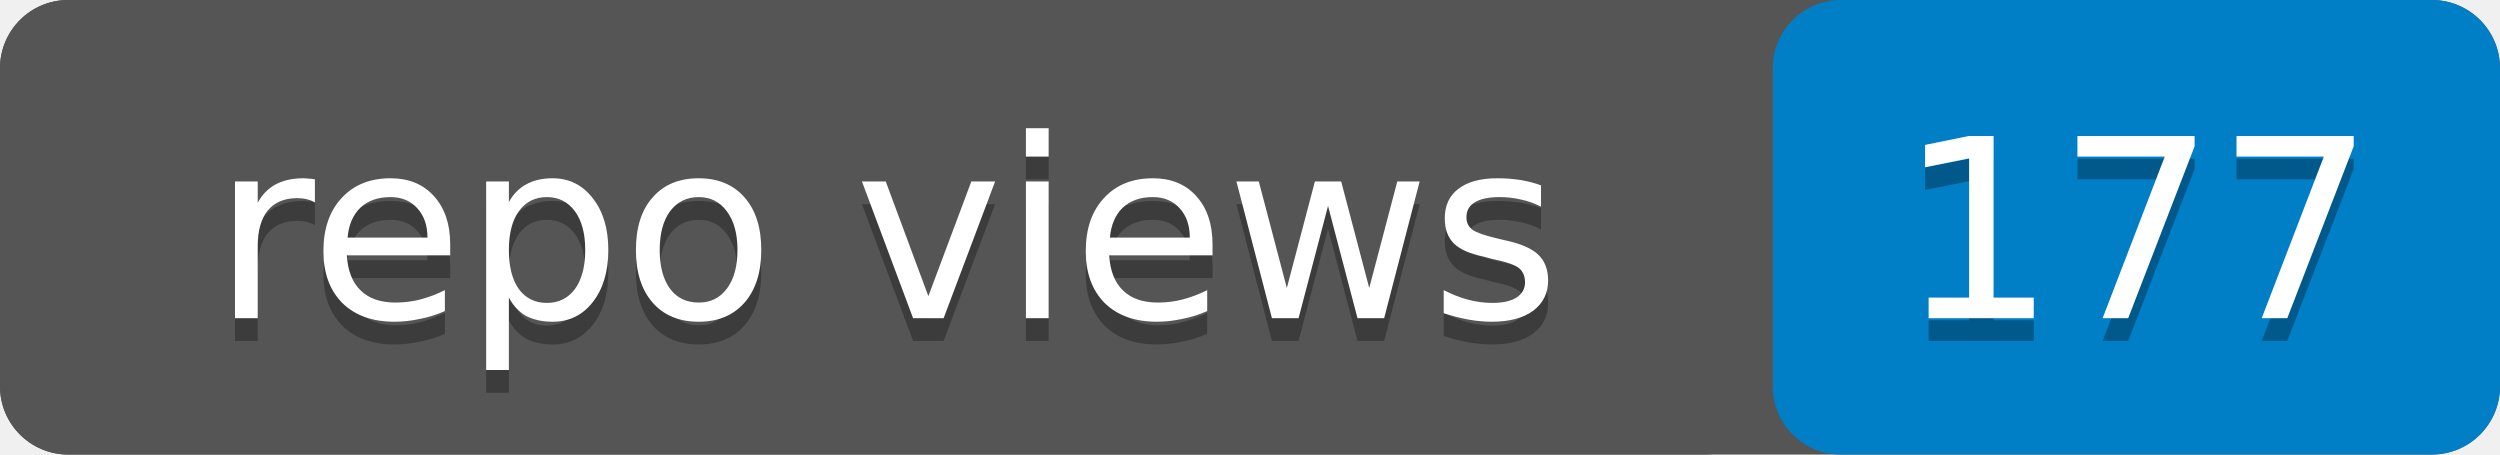
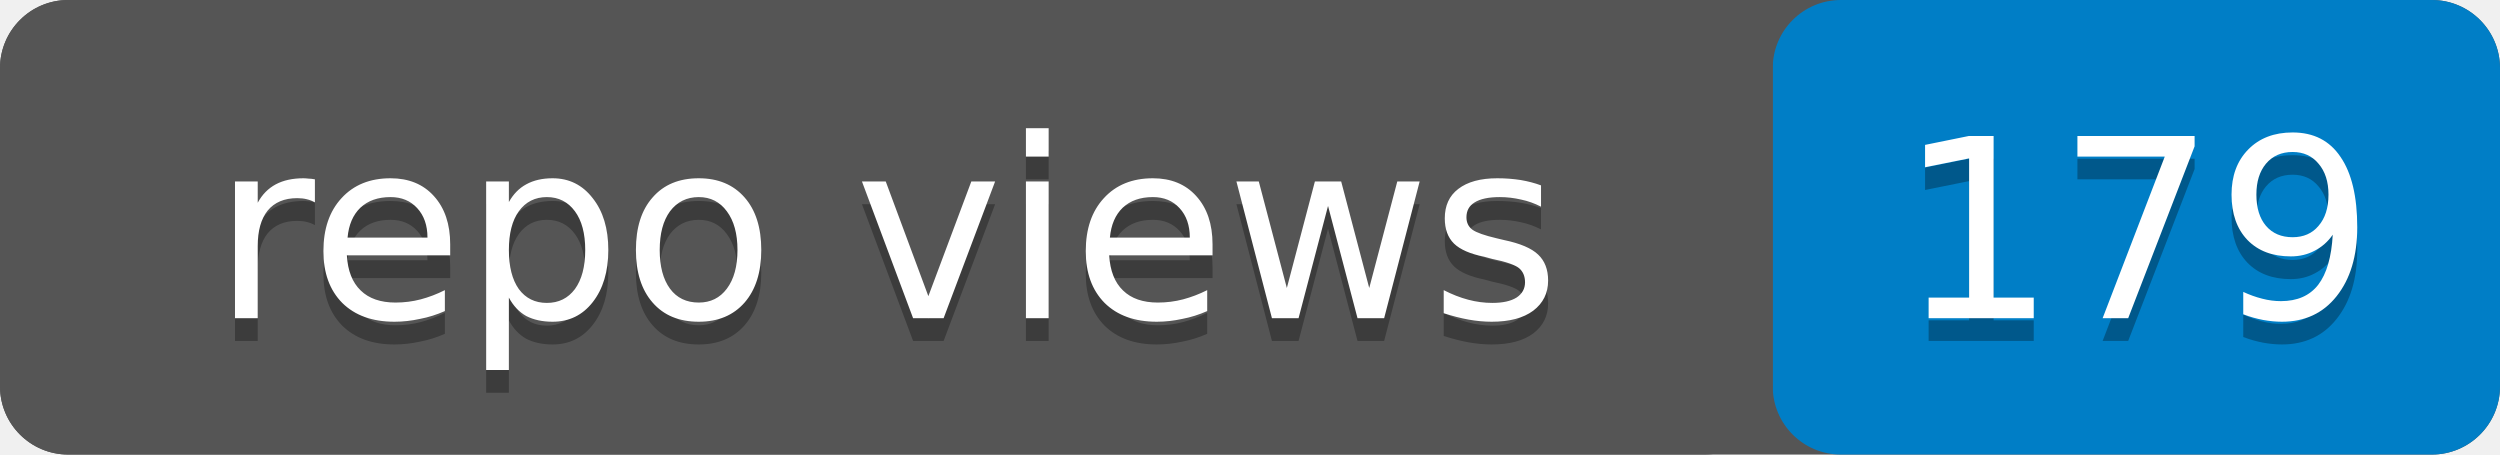
- <svg xmlns="http://www.w3.org/2000/svg" width="110" height="20" role="img" aria-label="repo views: 177">
+ <svg xmlns="http://www.w3.org/2000/svg" width="110" height="20" role="img" aria-label="repo views: 179">
  <rect width="110" height="20" rx="3" fill="#555" />
  <rect x="78" width="32" height="20" rx="3" fill="#007ec6" />
  <rect width="78" height="20" rx="3" fill="#555" />
  <g fill="#fff" text-anchor="middle" font-family="Verdana,Geneva,DejaVu Sans,sans-serif" font-size="11">
    <text x="39" y="15" fill="#010101" fill-opacity=".3">repo views</text>
    <text x="39" y="14">repo views</text>
-     <text x="94" y="15" fill="#010101" fill-opacity=".3">177</text>
-     <text x="94" y="14">177</text>
+     <text x="94" y="15" fill="#010101" fill-opacity=".3">179</text>
+     <text x="94" y="14">179</text>
  </g>
</svg>
